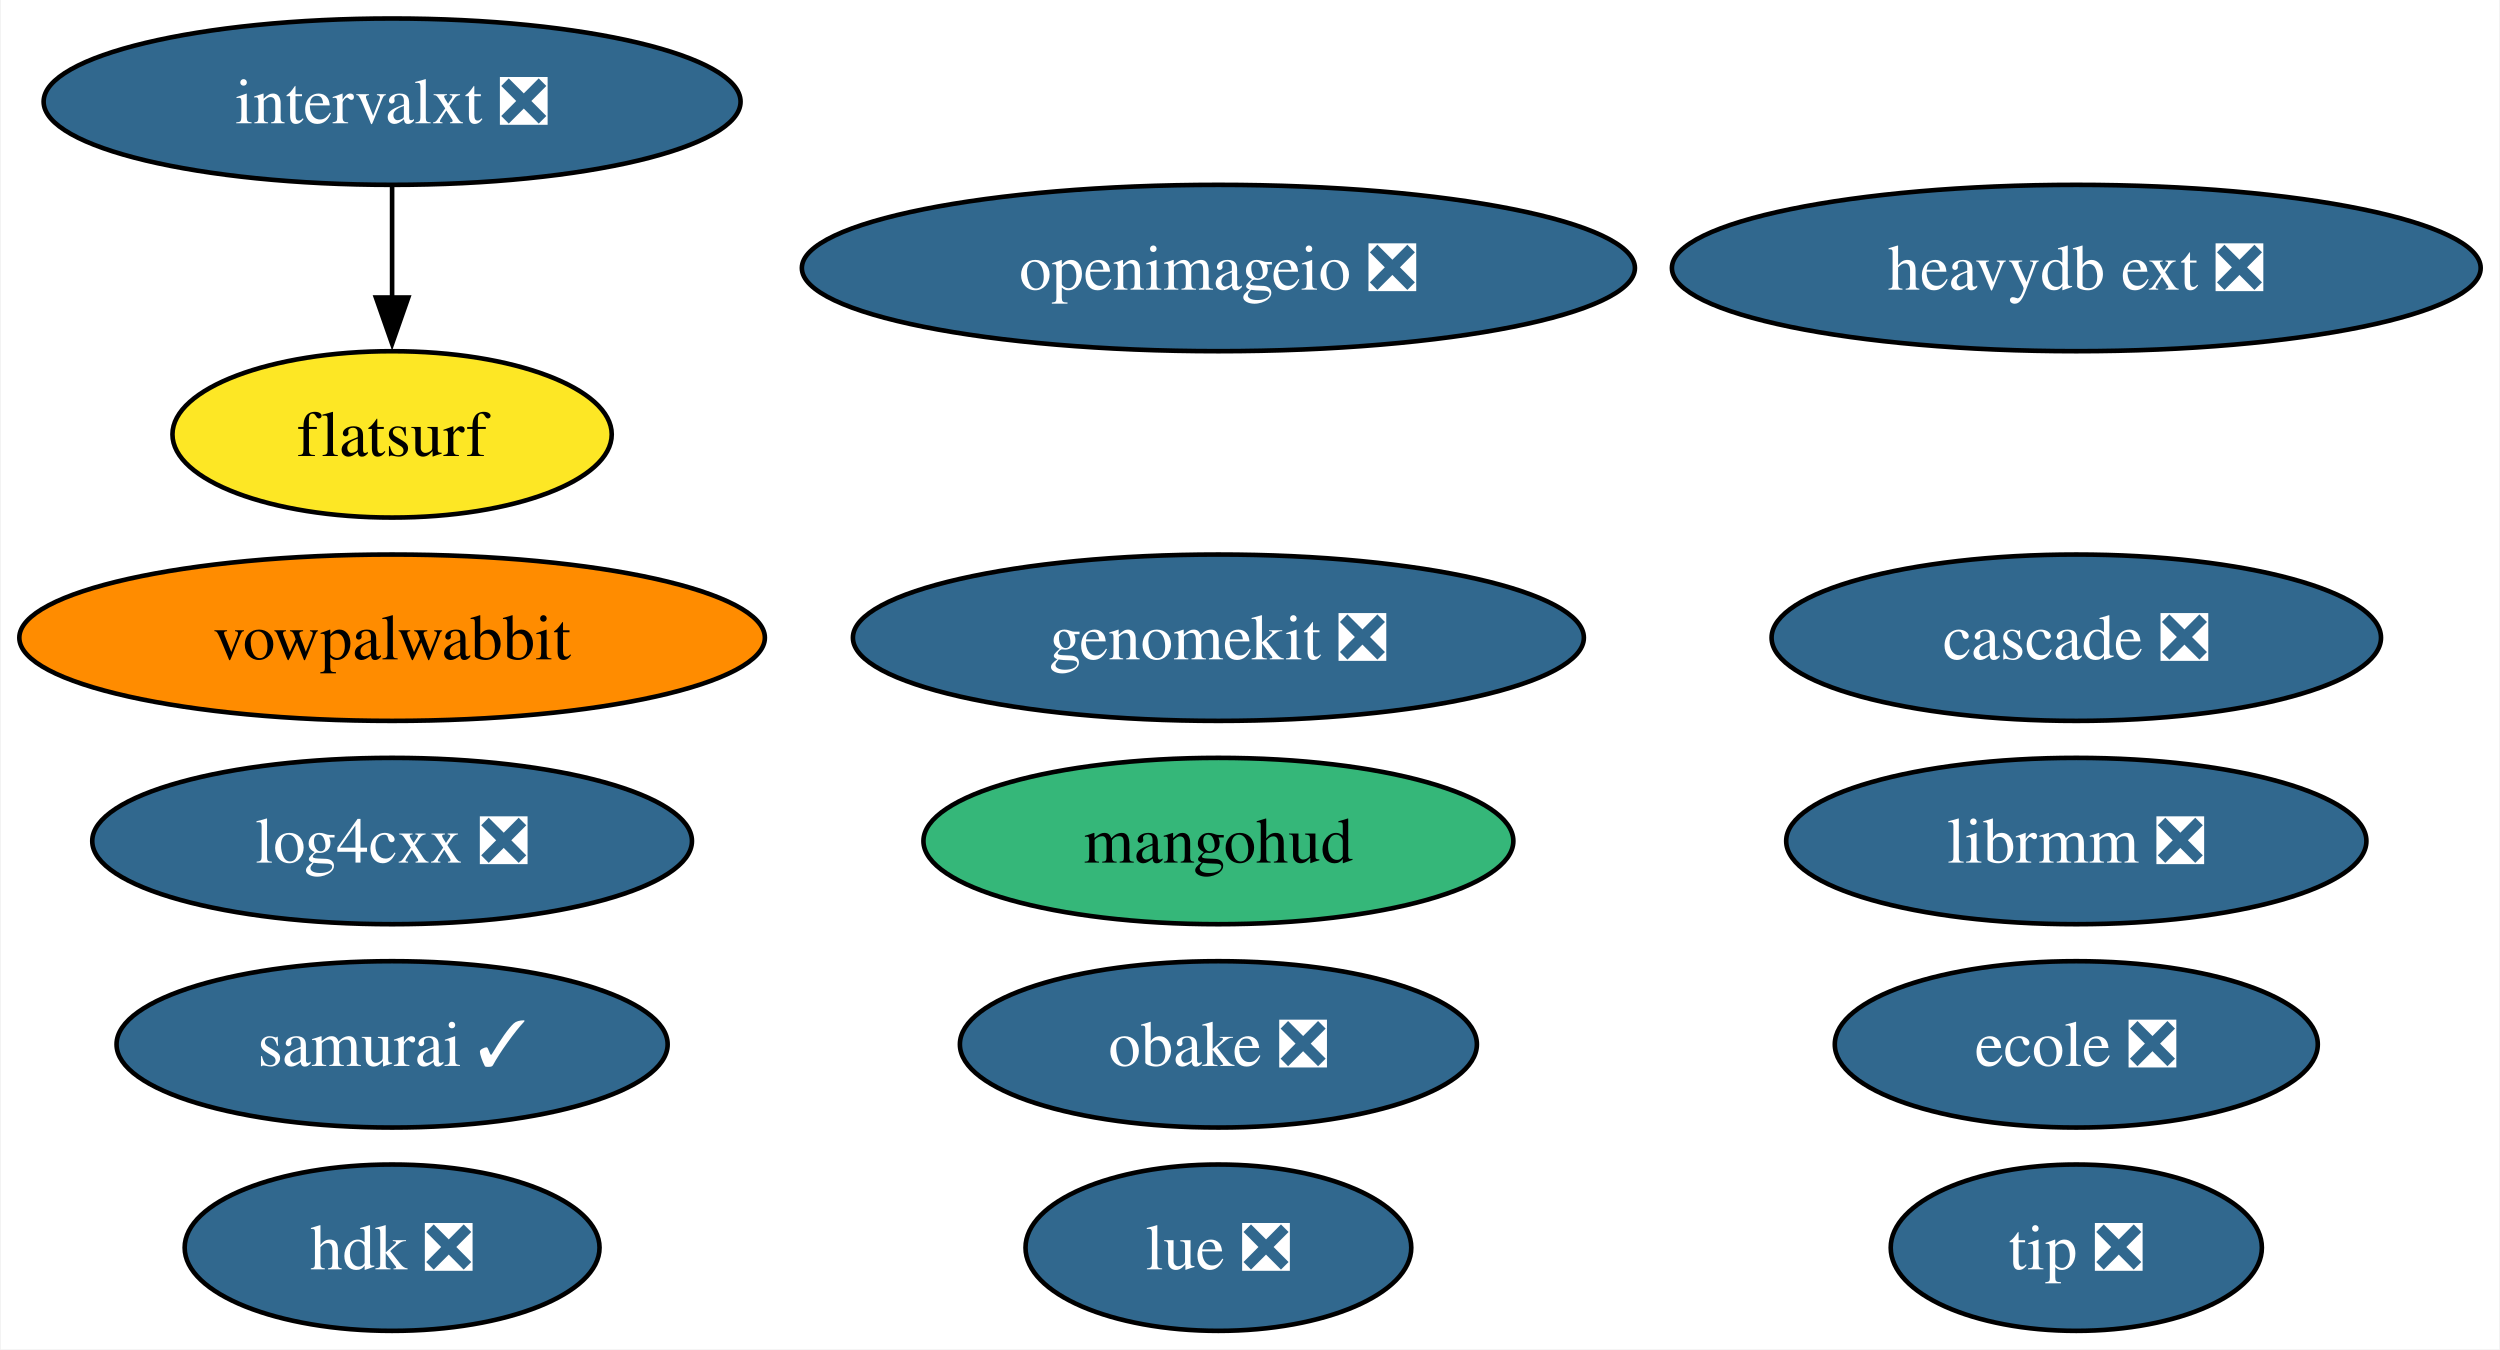
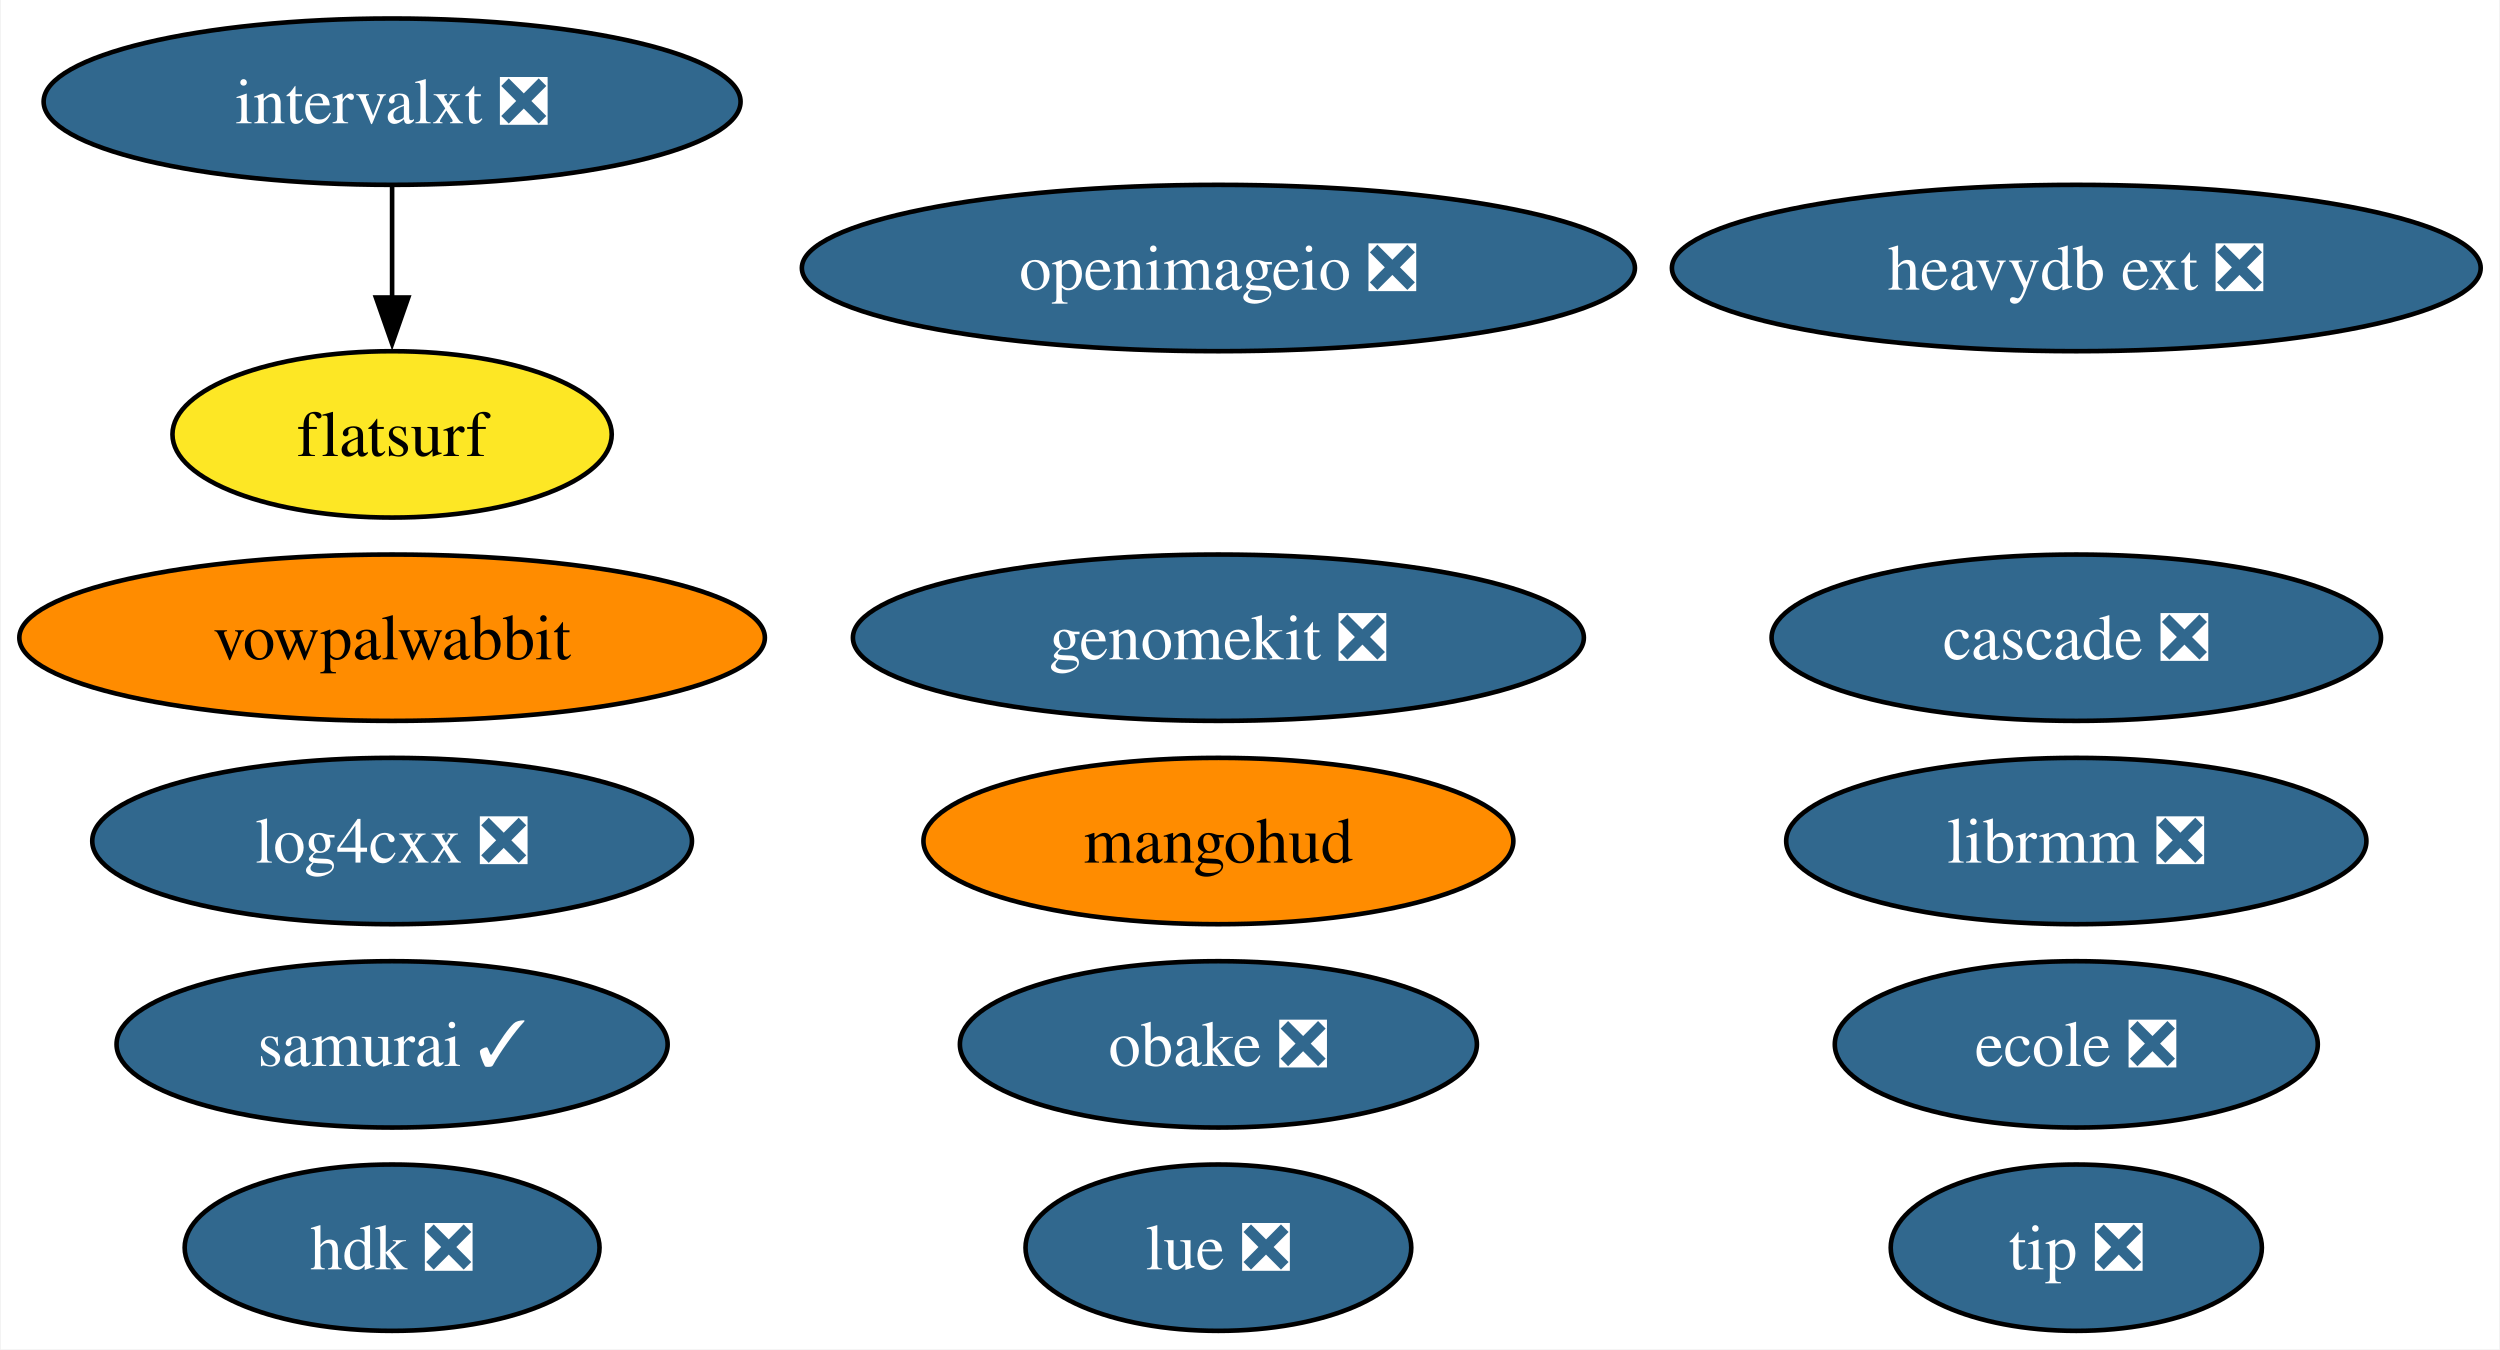
<svg xmlns="http://www.w3.org/2000/svg" xmlns:xlink="http://www.w3.org/1999/xlink" width="541pt" height="292pt" viewBox="0.00 0.00 540.64 292.00">
  <g id="graph0" class="graph" transform="scale(1 1) rotate(0) translate(4 288)">
    <polygon fill="white" stroke="none" points="-4,4 -4,-288 536.64,-288 536.64,4 -4,4" />
    <g id="node1" class="node">
      <g id="a_node1">
        <a xlink:href="https://github.com/conda-forge/openimageio-feedstock/pull/107" xlink:title="openimageio ❎">
          <ellipse fill="#31688e" stroke="black" cx="259.48" cy="-230" rx="90.14" ry="18" />
          <text text-anchor="middle" x="259.48" y="-225.32" font-family="Times,serif" font-size="14.00" fill="white">openimageio ❎</text>
        </a>
      </g>
    </g>
    <g id="node2" class="node">
      <g id="a_node2">
        <a xlink:href="https://github.com/conda-forge/vowpalwabbit-feedstock" xlink:title="vowpalwabbit">
          <ellipse fill="#ff8c00" stroke="black" cx="80.67" cy="-150" rx="80.67" ry="18" />
          <text text-anchor="middle" x="80.67" y="-145.32" font-family="Times,serif" font-size="14.00">vowpalwabbit</text>
        </a>
      </g>
    </g>
    <g id="node3" class="node">
      <g id="a_node3">
        <a xlink:href="https://github.com/conda-forge/log4cxx-feedstock/pull/25" xlink:title="log4cxx ❎">
          <ellipse fill="#31688e" stroke="black" cx="80.67" cy="-106" rx="64.89" ry="18" />
          <text text-anchor="middle" x="80.67" y="-101.33" font-family="Times,serif" font-size="14.00" fill="white">log4cxx ❎</text>
        </a>
      </g>
    </g>
    <g id="node4" class="node">
      <g id="a_node4">
        <a xlink:href="https://github.com/conda-forge/obake-feedstock/pull/47" xlink:title="obake ❎">
          <ellipse fill="#31688e" stroke="black" cx="259.48" cy="-62" rx="55.94" ry="18" />
          <text text-anchor="middle" x="259.48" y="-57.33" font-family="Times,serif" font-size="14.00" fill="white">obake ❎</text>
        </a>
      </g>
    </g>
    <g id="node5" class="node">
      <g id="a_node5">
        <a xlink:href="https://github.com/conda-forge/lue-feedstock/pull/51" xlink:title="lue ❎">
          <ellipse fill="#31688e" stroke="black" cx="259.48" cy="-18" rx="41.74" ry="18" />
          <text text-anchor="middle" x="259.48" y="-13.32" font-family="Times,serif" font-size="14.00" fill="white">lue ❎</text>
        </a>
      </g>
    </g>
    <g id="node6" class="node">
      <g id="a_node6">
        <a xlink:href="https://github.com/conda-forge/ecole-feedstock/pull/42" xlink:title="ecole ❎">
          <ellipse fill="#31688e" stroke="black" cx="445.13" cy="-62" rx="52.26" ry="18" />
          <text text-anchor="middle" x="445.13" y="-57.33" font-family="Times,serif" font-size="14.00" fill="white">ecole ❎</text>
        </a>
      </g>
    </g>
    <g id="node7" class="node">
      <g id="a_node7">
        <a xlink:href="https://github.com/conda-forge/librmm-feedstock/pull/69" xlink:title="librmm ❎">
          <ellipse fill="#31688e" stroke="black" cx="445.13" cy="-106" rx="62.78" ry="18" />
          <text text-anchor="middle" x="445.13" y="-101.33" font-family="Times,serif" font-size="14.00" fill="white">librmm ❎</text>
        </a>
      </g>
    </g>
    <g id="node8" class="node">
      <g id="a_node8">
        <a xlink:href="https://github.com/conda-forge/intervalxt-feedstock/pull/22" xlink:title="intervalxt ❎">
          <ellipse fill="#31688e" stroke="black" cx="80.67" cy="-266" rx="75.41" ry="18" />
          <text text-anchor="middle" x="80.67" y="-261.32" font-family="Times,serif" font-size="14.00" fill="white">intervalxt ❎</text>
        </a>
      </g>
    </g>
    <g id="node9" class="node">
      <g id="a_node9">
        <a xlink:href="https://github.com/conda-forge/flatsurf-feedstock" xlink:title="flatsurf">
          <ellipse fill="#fde725" stroke="black" cx="80.67" cy="-194" rx="47.53" ry="18" />
          <text text-anchor="middle" x="80.67" y="-189.32" font-family="Times,serif" font-size="14.00">flatsurf</text>
        </a>
      </g>
    </g>
    <g id="edge1" class="edge">
      <path fill="none" stroke="black" d="M80.67,-247.7C80.67,-240.41 80.67,-231.73 80.67,-223.54" />
      <polygon fill="black" stroke="black" points="84.17,-223.62 80.67,-213.62 77.17,-223.62 84.17,-223.62" />
    </g>
    <g id="node10" class="node">
      <g id="a_node10">
        <a xlink:href="https://github.com/conda-forge/heavydb-ext-feedstock/pull/75" xlink:title="heavydb ext ❎">
          <ellipse fill="#31688e" stroke="black" cx="445.13" cy="-230" rx="87.51" ry="18" />
          <text text-anchor="middle" x="445.13" y="-225.32" font-family="Times,serif" font-size="14.00" fill="white">heavydb ext ❎</text>
        </a>
      </g>
    </g>
    <g id="node11" class="node">
      <g id="a_node11">
        <a xlink:href="https://github.com/conda-forge/hdk-feedstock/pull/58" xlink:title="hdk ❎">
          <ellipse fill="#31688e" stroke="black" cx="80.67" cy="-18" rx="44.89" ry="18" />
          <text text-anchor="middle" x="80.67" y="-13.32" font-family="Times,serif" font-size="14.00" fill="white">hdk ❎</text>
        </a>
      </g>
    </g>
    <g id="node12" class="node">
      <g id="a_node12">
        <a xlink:href="https://github.com/conda-forge/tip-feedstock/pull/32" xlink:title="tip ❎">
          <ellipse fill="#31688e" stroke="black" cx="445.13" cy="-18" rx="40.16" ry="18" />
          <text text-anchor="middle" x="445.13" y="-13.32" font-family="Times,serif" font-size="14.00" fill="white">tip ❎</text>
        </a>
      </g>
    </g>
    <g id="node13" class="node">
      <g id="a_node13">
        <a xlink:href="https://github.com/conda-forge/cascade-feedstock/pull/23" xlink:title="cascade ❎">
          <ellipse fill="#31688e" stroke="black" cx="445.13" cy="-150" rx="65.94" ry="18" />
          <text text-anchor="middle" x="445.13" y="-145.32" font-family="Times,serif" font-size="14.00" fill="white">cascade ❎</text>
        </a>
      </g>
    </g>
    <g id="node14" class="node">
      <g id="a_node14">
        <a xlink:href="https://github.com/conda-forge/samurai-feedstock/pull/24" xlink:title="samurai ✓">
          <ellipse fill="#31688e" stroke="black" cx="80.67" cy="-62" rx="59.63" ry="18" />
          <text text-anchor="middle" x="80.67" y="-57.33" font-family="Times,serif" font-size="14.00" fill="white">samurai ✓</text>
        </a>
      </g>
    </g>
    <g id="node15" class="node">
      <g id="a_node15">
        <a xlink:href="https://github.com/conda-forge/genomekit-feedstock/pull/36" xlink:title="genomekit ❎">
          <ellipse fill="#31688e" stroke="black" cx="259.48" cy="-150" rx="79.09" ry="18" />
          <text text-anchor="middle" x="259.48" y="-145.32" font-family="Times,serif" font-size="14.00" fill="white">genomekit ❎</text>
        </a>
      </g>
    </g>
    <g id="node16" class="node">
      <g id="a_node16">
        <a xlink:href="https://github.com/conda-forge/mangohud-feedstock" xlink:title="mangohud">
-           <ellipse fill="#35b779" stroke="black" cx="259.48" cy="-106" rx="63.83" ry="18" />
+           <ellipse fill="#ff8c00" stroke="black" cx="259.48" cy="-106" rx="63.83" ry="18" />
          <text text-anchor="middle" x="259.48" y="-101.33" font-family="Times,serif" font-size="14.00">mangohud</text>
        </a>
      </g>
    </g>
  </g>
</svg>
